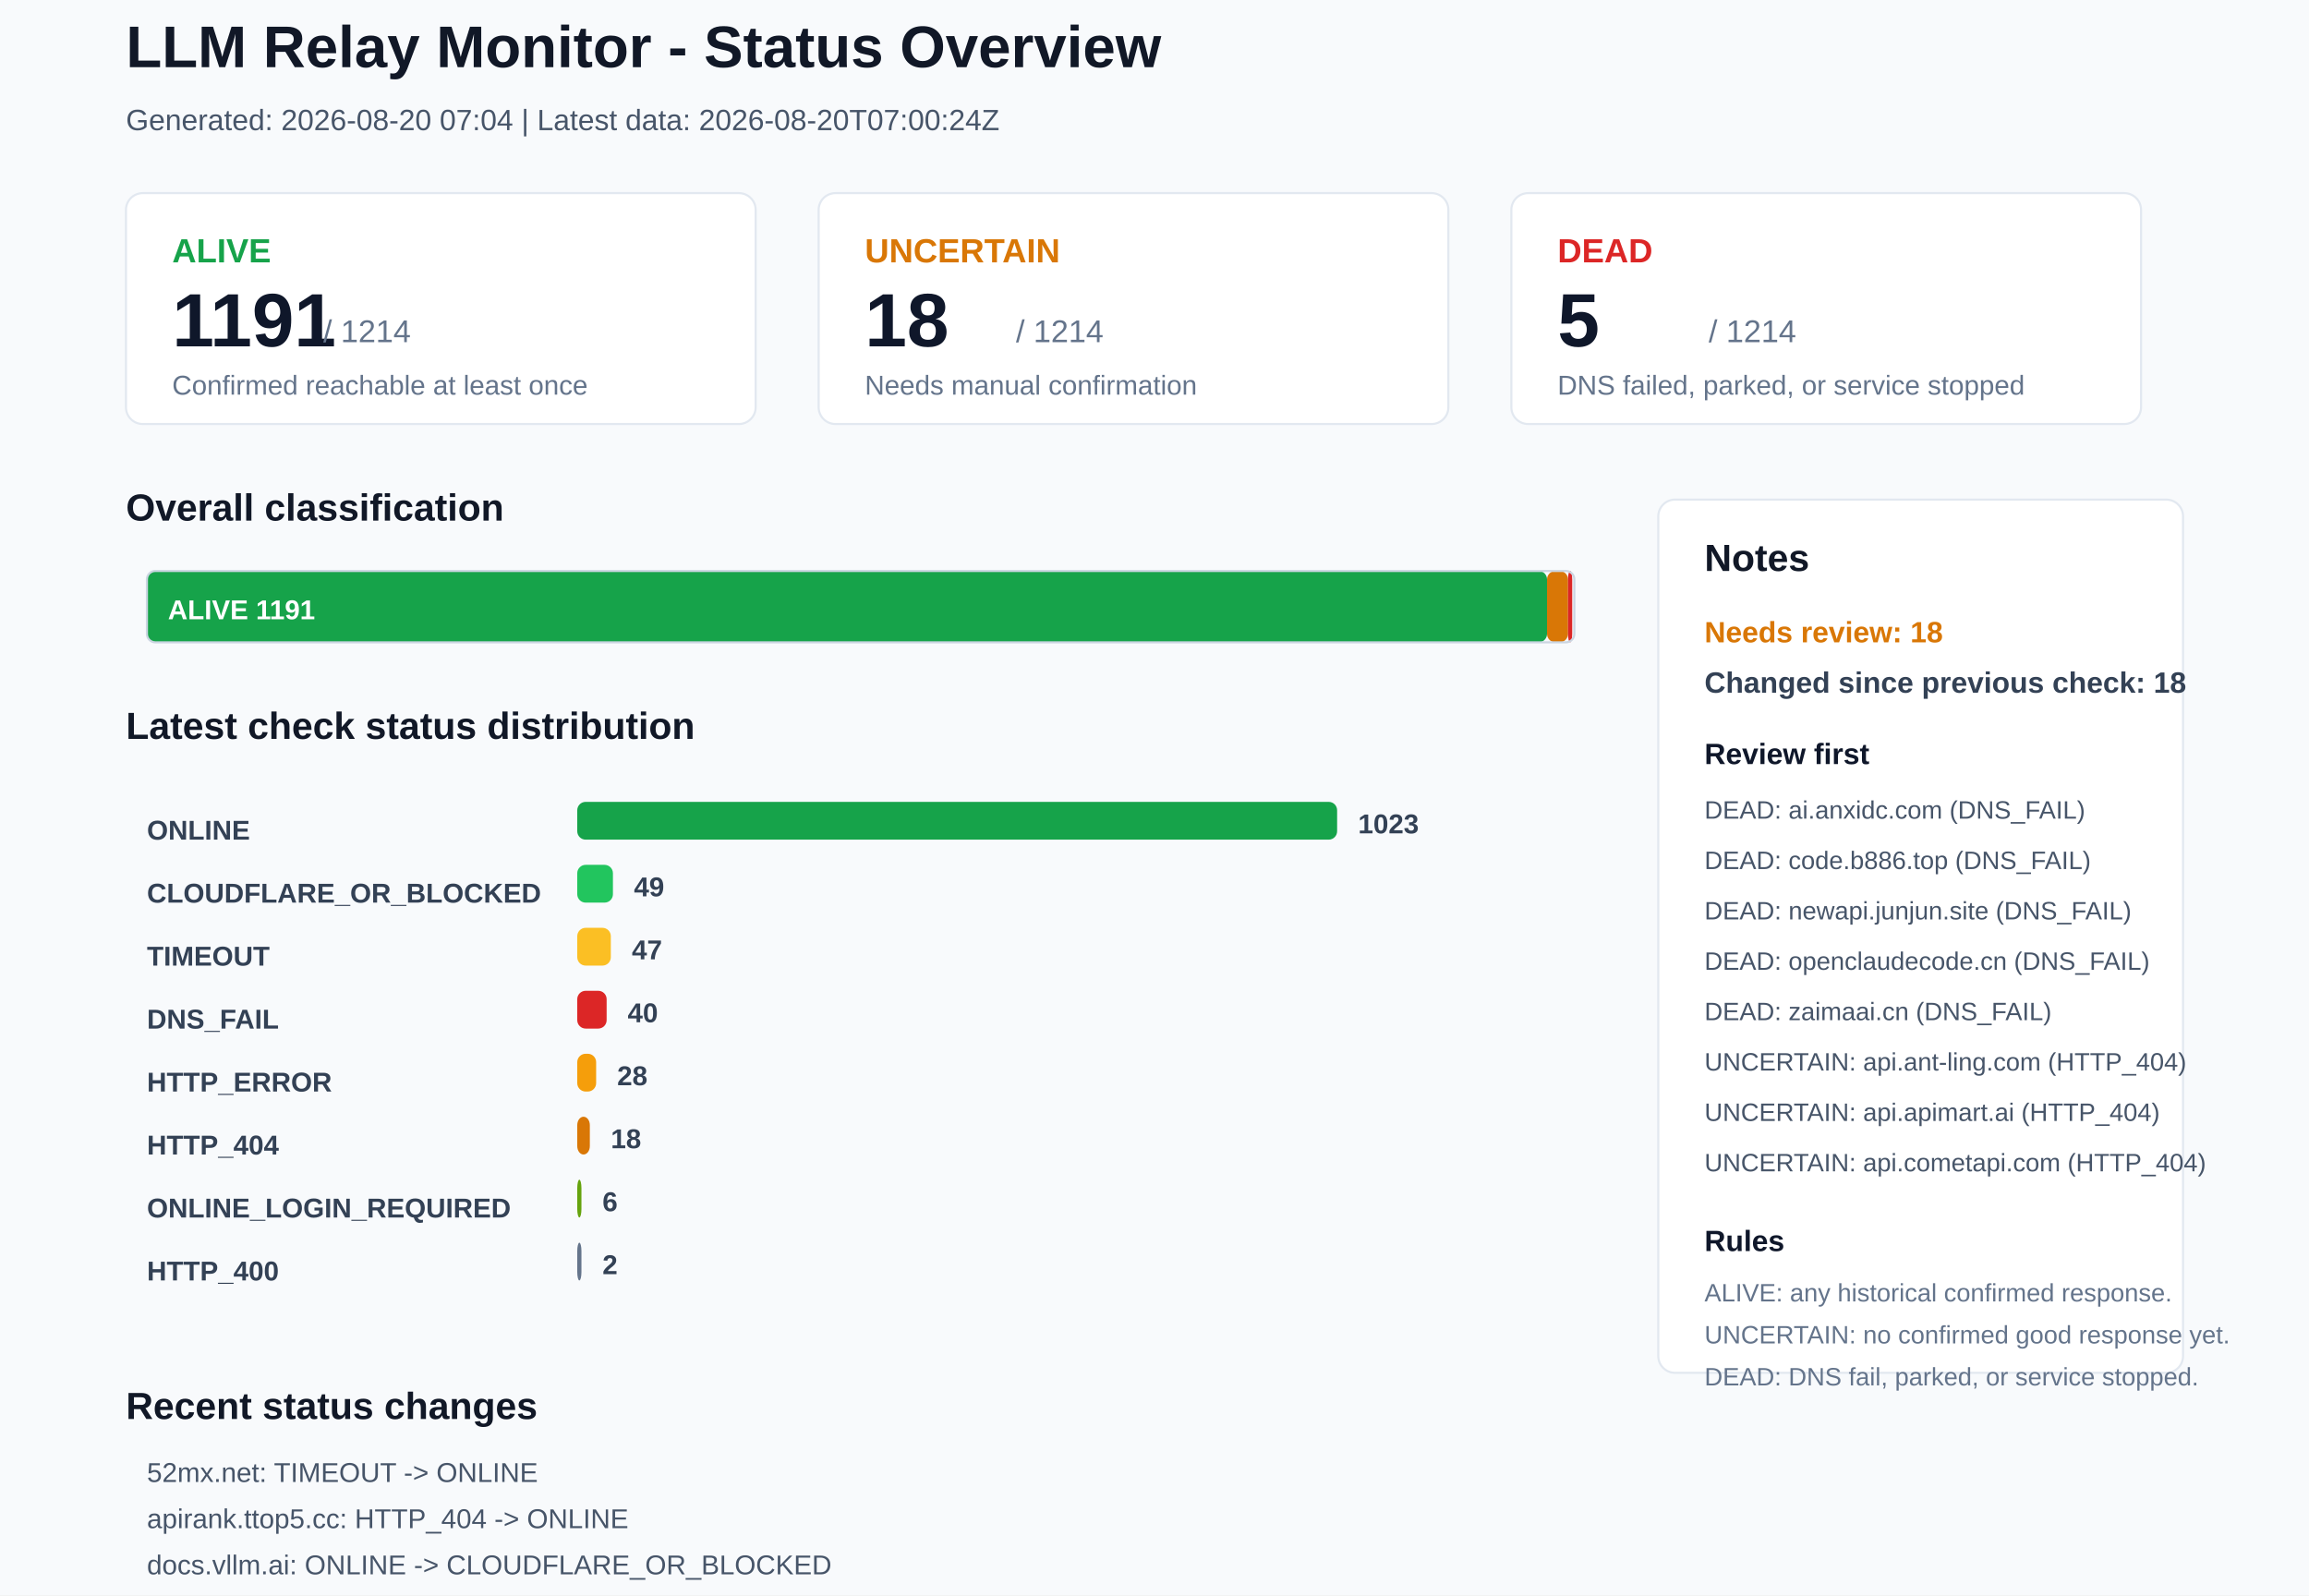
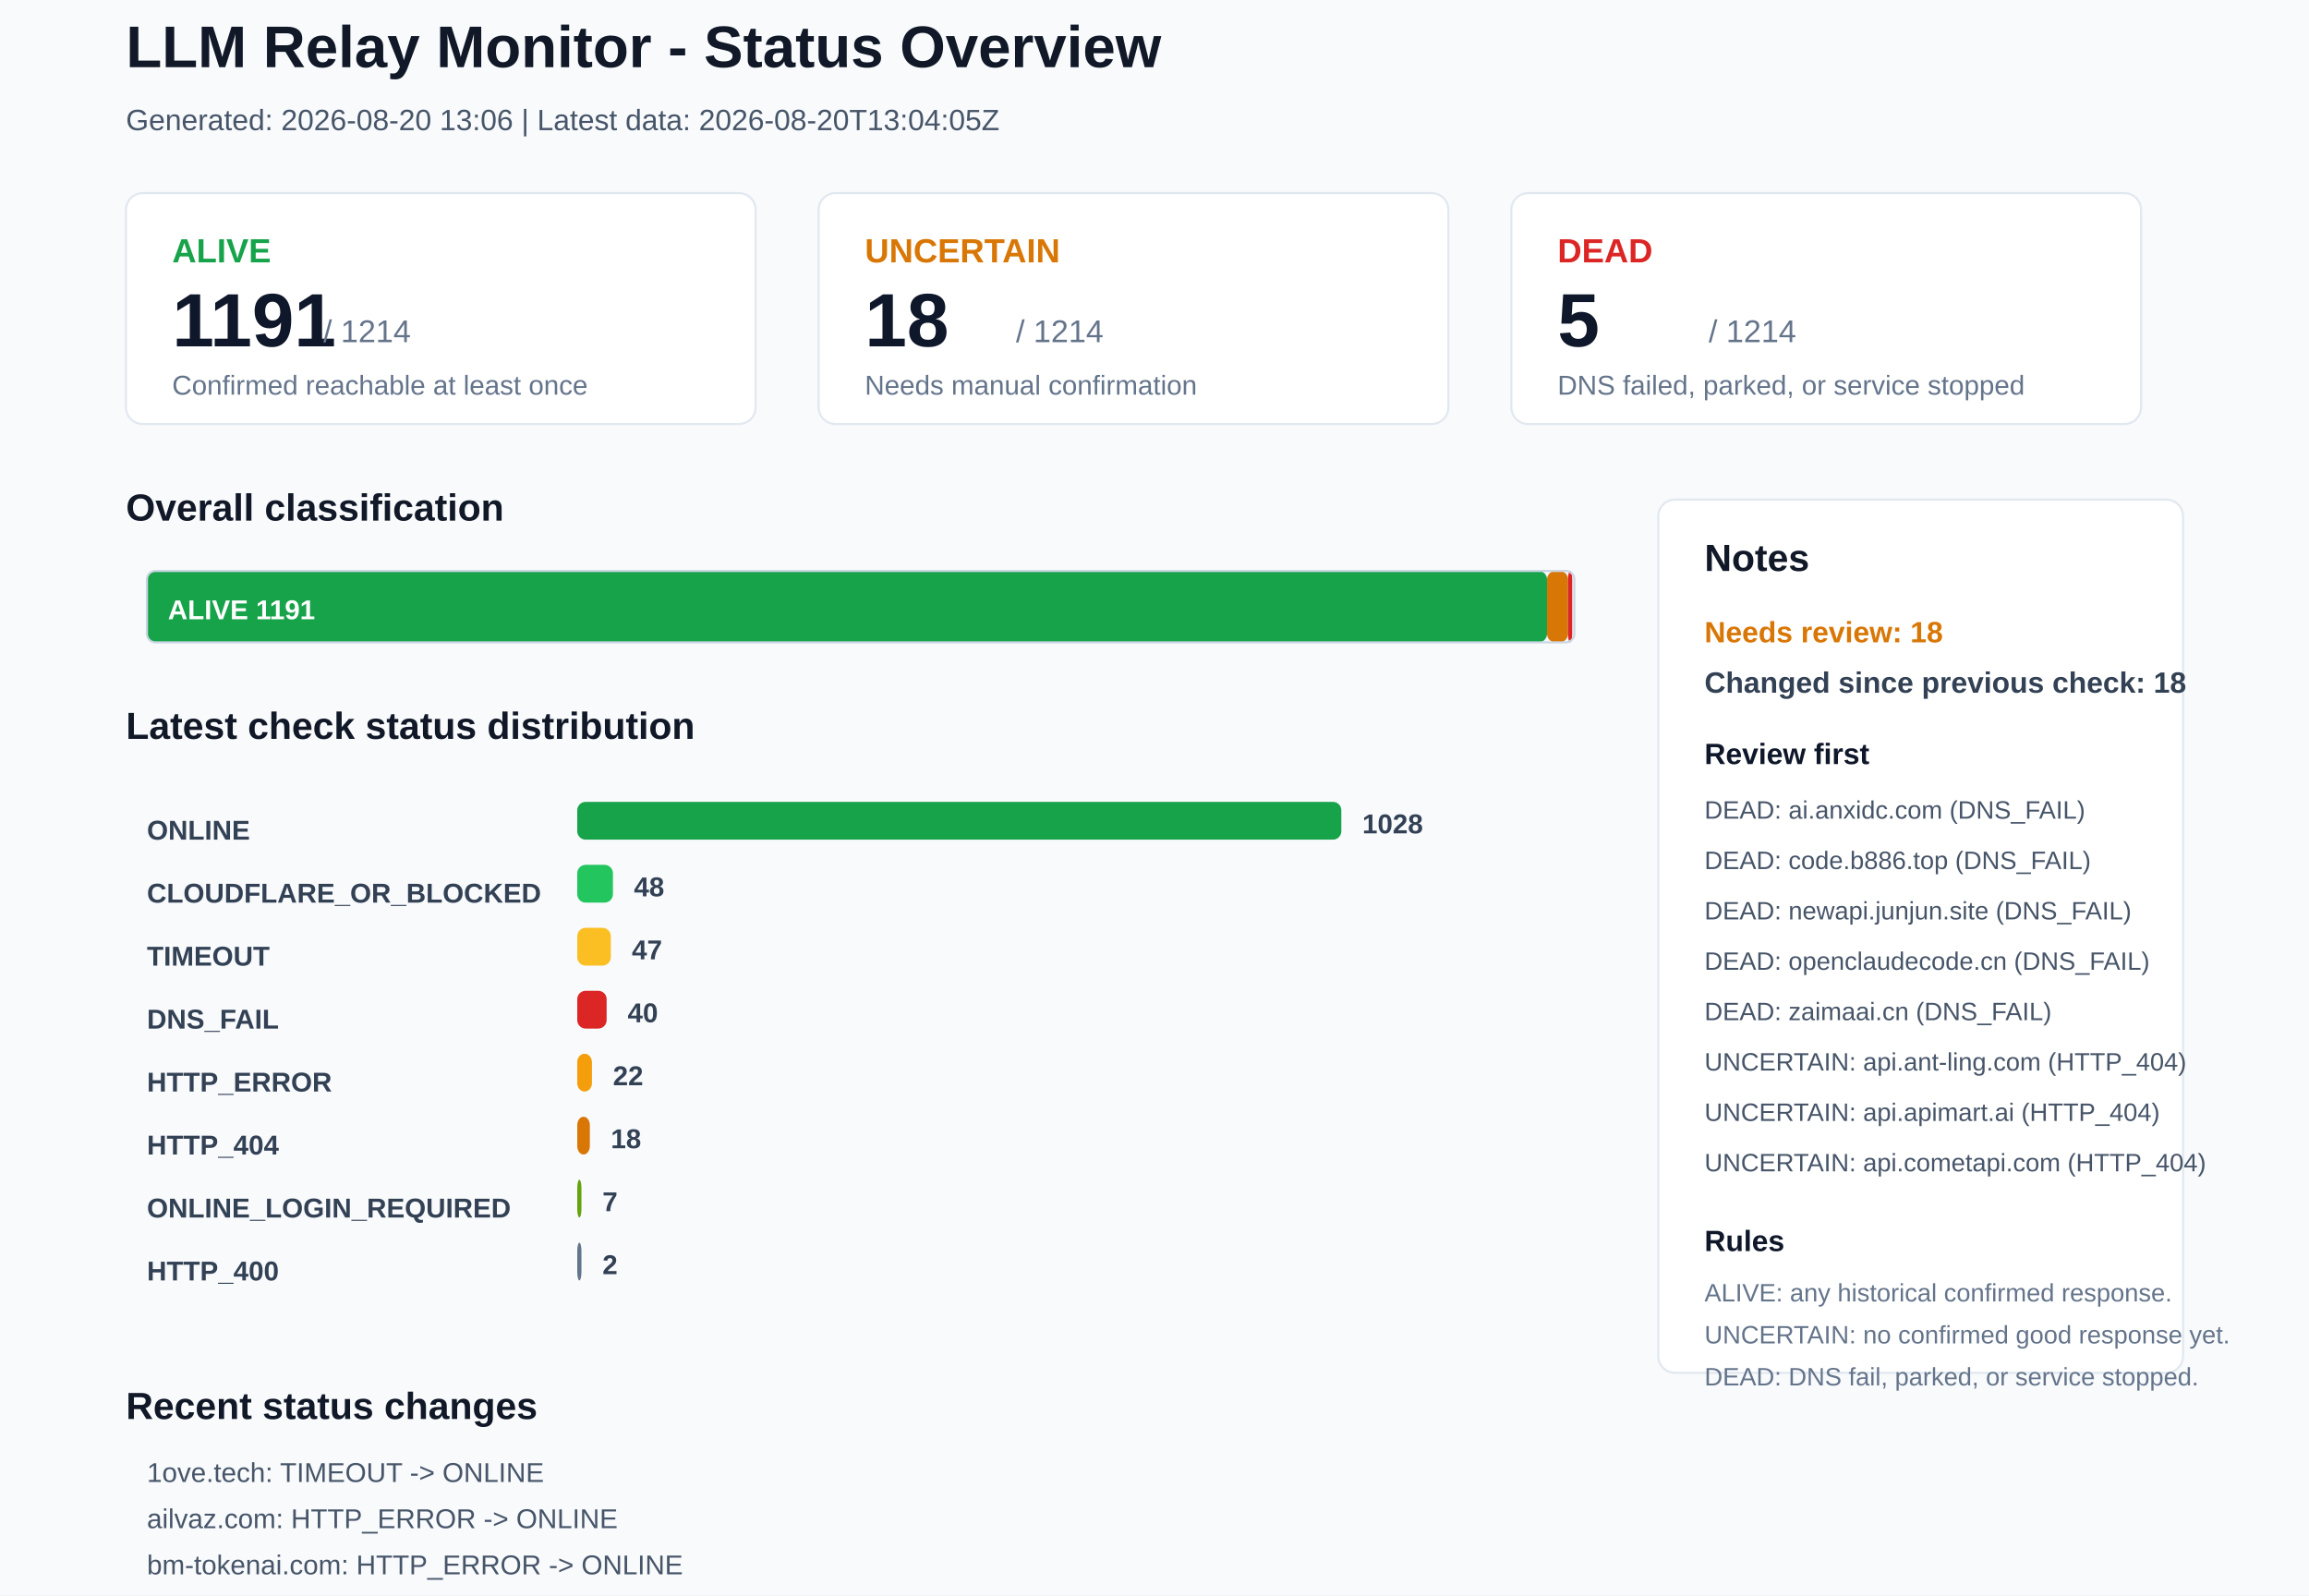
<svg xmlns="http://www.w3.org/2000/svg" width="1100" height="760" viewBox="0 0 1100 760">
  <rect x="0" y="0" width="1100" height="760" rx="0" fill="#F8FAFC" stroke="none" />
  <text x="60" y="32" font-family="Arial, sans-serif" font-size="28" font-weight="700" fill="#111827">LLM Relay Monitor - Status Overview</text>
-   <text x="60" y="62" font-family="Arial, sans-serif" font-size="14" font-weight="400" fill="#475569">Generated: 2026-08-20 07:04 | Latest data: 2026-08-20T07:00:24Z</text>
+   <text x="60" y="62" font-family="Arial, sans-serif" font-size="14" font-weight="400" fill="#475569">Generated: 2026-08-20 13:06 | Latest data: 2026-08-20T13:04:05Z</text>
  <rect x="60" y="92" width="300" height="110" rx="8" fill="#FFFFFF" stroke="#E2E8F0" />
  <text x="82" y="125" font-family="Arial, sans-serif" font-size="16" font-weight="700" fill="#16A34A">ALIVE</text>
  <text x="82" y="165" font-family="Arial, sans-serif" font-size="36" font-weight="700" fill="#0F172A">1191</text>
  <text x="154" y="163" font-family="Arial, sans-serif" font-size="15" font-weight="400" fill="#64748B">/ 1214</text>
  <text x="82" y="188" font-family="Arial, sans-serif" font-size="13" font-weight="400" fill="#64748B">Confirmed reachable at least once</text>
  <rect x="390" y="92" width="300" height="110" rx="8" fill="#FFFFFF" stroke="#E2E8F0" />
  <text x="412" y="125" font-family="Arial, sans-serif" font-size="16" font-weight="700" fill="#D97706">UNCERTAIN</text>
  <text x="412" y="165" font-family="Arial, sans-serif" font-size="36" font-weight="700" fill="#0F172A">18</text>
  <text x="484" y="163" font-family="Arial, sans-serif" font-size="15" font-weight="400" fill="#64748B">/ 1214</text>
  <text x="412" y="188" font-family="Arial, sans-serif" font-size="13" font-weight="400" fill="#64748B">Needs manual confirmation</text>
  <rect x="720" y="92" width="300" height="110" rx="8" fill="#FFFFFF" stroke="#E2E8F0" />
  <text x="742" y="125" font-family="Arial, sans-serif" font-size="16" font-weight="700" fill="#DC2626">DEAD</text>
  <text x="742" y="165" font-family="Arial, sans-serif" font-size="36" font-weight="700" fill="#0F172A">5</text>
  <text x="814" y="163" font-family="Arial, sans-serif" font-size="15" font-weight="400" fill="#64748B">/ 1214</text>
  <text x="742" y="188" font-family="Arial, sans-serif" font-size="13" font-weight="400" fill="#64748B">DNS failed, parked, or service stopped</text>
  <text x="60" y="248" font-family="Arial, sans-serif" font-size="18" font-weight="700" fill="#111827">Overall classification</text>
  <rect x="70" y="272" width="667" height="34" rx="4" fill="#16A34A" stroke="none" />
  <text x="80" y="295" font-family="Arial, sans-serif" font-size="13" font-weight="700" fill="#FFFFFF">ALIVE 1191</text>
  <rect x="737" y="272" width="10" height="34" rx="4" fill="#D97706" stroke="none" />
  <rect x="747" y="272" width="2" height="34" rx="4" fill="#DC2626" stroke="none" />
  <rect x="70" y="272" width="680" height="34" rx="4" fill="none" stroke="#CBD5E1" />
  <text x="60" y="352" font-family="Arial, sans-serif" font-size="18" font-weight="700" fill="#111827">Latest check status distribution</text>
  <text x="70" y="400" font-family="Arial, sans-serif" font-size="13" font-weight="700" fill="#334155">ONLINE</text>
-   <rect x="275" y="382" width="362" height="18" rx="4" fill="#16A34A" stroke="none" />
-   <text x="647" y="397" font-family="Arial, sans-serif" font-size="13" font-weight="700" fill="#334155">1023</text>
+   <rect x="275" y="382" width="364" height="18" rx="4" fill="#16A34A" stroke="none" />
+   <text x="649" y="397" font-family="Arial, sans-serif" font-size="13" font-weight="700" fill="#334155">1028</text>
  <text x="70" y="430" font-family="Arial, sans-serif" font-size="13" font-weight="700" fill="#334155">CLOUDFLARE_OR_BLOCKED</text>
  <rect x="275" y="412" width="17" height="18" rx="4" fill="#22C55E" stroke="none" />
-   <text x="302" y="427" font-family="Arial, sans-serif" font-size="13" font-weight="700" fill="#334155">49</text>
+   <text x="302" y="427" font-family="Arial, sans-serif" font-size="13" font-weight="700" fill="#334155">48</text>
  <text x="70" y="460" font-family="Arial, sans-serif" font-size="13" font-weight="700" fill="#334155">TIMEOUT</text>
  <rect x="275" y="442" width="16" height="18" rx="4" fill="#FBBF24" stroke="none" />
  <text x="301" y="457" font-family="Arial, sans-serif" font-size="13" font-weight="700" fill="#334155">47</text>
  <text x="70" y="490" font-family="Arial, sans-serif" font-size="13" font-weight="700" fill="#334155">DNS_FAIL</text>
  <rect x="275" y="472" width="14" height="18" rx="4" fill="#DC2626" stroke="none" />
  <text x="299" y="487" font-family="Arial, sans-serif" font-size="13" font-weight="700" fill="#334155">40</text>
  <text x="70" y="520" font-family="Arial, sans-serif" font-size="13" font-weight="700" fill="#334155">HTTP_ERROR</text>
-   <rect x="275" y="502" width="9" height="18" rx="4" fill="#F59E0B" stroke="none" />
-   <text x="294" y="517" font-family="Arial, sans-serif" font-size="13" font-weight="700" fill="#334155">28</text>
+   <rect x="275" y="502" width="7" height="18" rx="4" fill="#F59E0B" stroke="none" />
+   <text x="292" y="517" font-family="Arial, sans-serif" font-size="13" font-weight="700" fill="#334155">22</text>
  <text x="70" y="550" font-family="Arial, sans-serif" font-size="13" font-weight="700" fill="#334155">HTTP_404</text>
  <rect x="275" y="532" width="6" height="18" rx="4" fill="#D97706" stroke="none" />
  <text x="291" y="547" font-family="Arial, sans-serif" font-size="13" font-weight="700" fill="#334155">18</text>
  <text x="70" y="580" font-family="Arial, sans-serif" font-size="13" font-weight="700" fill="#334155">ONLINE_LOGIN_REQUIRED</text>
  <rect x="275" y="562" width="2" height="18" rx="4" fill="#65A30D" stroke="none" />
-   <text x="287" y="577" font-family="Arial, sans-serif" font-size="13" font-weight="700" fill="#334155">6</text>
+   <text x="287" y="577" font-family="Arial, sans-serif" font-size="13" font-weight="700" fill="#334155">7</text>
  <text x="70" y="610" font-family="Arial, sans-serif" font-size="13" font-weight="700" fill="#334155">HTTP_400</text>
  <rect x="275" y="592" width="2" height="18" rx="4" fill="#64748B" stroke="none" />
  <text x="287" y="607" font-family="Arial, sans-serif" font-size="13" font-weight="700" fill="#334155">2</text>
  <rect x="790" y="238" width="250" height="416" rx="8" fill="#FFFFFF" stroke="#E2E8F0" />
  <text x="812" y="272" font-family="Arial, sans-serif" font-size="18" font-weight="700" fill="#111827">Notes</text>
  <text x="812" y="306" font-family="Arial, sans-serif" font-size="14" font-weight="700" fill="#D97706">Needs review: 18</text>
  <text x="812" y="330" font-family="Arial, sans-serif" font-size="14" font-weight="700" fill="#334155">Changed since previous check: 18</text>
  <text x="812" y="364" font-family="Arial, sans-serif" font-size="14" font-weight="700" fill="#0F172A">Review first</text>
  <text x="812" y="390" font-family="Arial, sans-serif" font-size="12" font-weight="400" fill="#475569">DEAD: ai.anxidc.com (DNS_FAIL)</text>
  <text x="812" y="414" font-family="Arial, sans-serif" font-size="12" font-weight="400" fill="#475569">DEAD: code.b886.top (DNS_FAIL)</text>
  <text x="812" y="438" font-family="Arial, sans-serif" font-size="12" font-weight="400" fill="#475569">DEAD: newapi.junjun.site (DNS_FAIL)</text>
  <text x="812" y="462" font-family="Arial, sans-serif" font-size="12" font-weight="400" fill="#475569">DEAD: openclaudecode.cn (DNS_FAIL)</text>
  <text x="812" y="486" font-family="Arial, sans-serif" font-size="12" font-weight="400" fill="#475569">DEAD: zaimaai.cn (DNS_FAIL)</text>
  <text x="812" y="510" font-family="Arial, sans-serif" font-size="12" font-weight="400" fill="#475569">UNCERTAIN: api.ant-ling.com (HTTP_404)</text>
  <text x="812" y="534" font-family="Arial, sans-serif" font-size="12" font-weight="400" fill="#475569">UNCERTAIN: api.apimart.ai (HTTP_404)</text>
  <text x="812" y="558" font-family="Arial, sans-serif" font-size="12" font-weight="400" fill="#475569">UNCERTAIN: api.cometapi.com (HTTP_404)</text>
  <text x="812" y="596" font-family="Arial, sans-serif" font-size="14" font-weight="700" fill="#0F172A">Rules</text>
  <text x="812" y="620" font-family="Arial, sans-serif" font-size="12" font-weight="400" fill="#64748B">ALIVE: any historical confirmed response.</text>
  <text x="812" y="640" font-family="Arial, sans-serif" font-size="12" font-weight="400" fill="#64748B">UNCERTAIN: no confirmed good response yet.</text>
  <text x="812" y="660" font-family="Arial, sans-serif" font-size="12" font-weight="400" fill="#64748B">DEAD: DNS fail, parked, or service stopped.</text>
  <text x="60" y="676" font-family="Arial, sans-serif" font-size="18" font-weight="700" fill="#111827">Recent status changes</text>
-   <text x="70" y="706" font-family="Arial, sans-serif" font-size="13" font-weight="400" fill="#475569">52mx.net: TIMEOUT -&gt; ONLINE</text>
-   <text x="70" y="728" font-family="Arial, sans-serif" font-size="13" font-weight="400" fill="#475569">apirank.ttop5.cc: HTTP_404 -&gt; ONLINE</text>
-   <text x="70" y="750" font-family="Arial, sans-serif" font-size="13" font-weight="400" fill="#475569">docs.vllm.ai: ONLINE -&gt; CLOUDFLARE_OR_BLOCKED</text>
-   <text x="70" y="772" font-family="Arial, sans-serif" font-size="13" font-weight="400" fill="#475569">jiuuij.de5.net: DNS_FAIL -&gt; ONLINE</text>
-   <text x="70" y="794" font-family="Arial, sans-serif" font-size="13" font-weight="400" fill="#475569">lingcoreai.com: TIMEOUT -&gt; ONLINE</text>
-   <text x="70" y="816" font-family="Arial, sans-serif" font-size="13" font-weight="400" fill="#475569">linkapi.ai: ONLINE_LOGIN_REQUIRED -&gt; ONLINE</text>
+   <text x="70" y="706" font-family="Arial, sans-serif" font-size="13" font-weight="400" fill="#475569">1ove.tech: TIMEOUT -&gt; ONLINE</text>
+   <text x="70" y="728" font-family="Arial, sans-serif" font-size="13" font-weight="400" fill="#475569">ailvaz.com: HTTP_ERROR -&gt; ONLINE</text>
+   <text x="70" y="750" font-family="Arial, sans-serif" font-size="13" font-weight="400" fill="#475569">bm-tokenai.com: HTTP_ERROR -&gt; ONLINE</text>
+   <text x="70" y="772" font-family="Arial, sans-serif" font-size="13" font-weight="400" fill="#475569">corelightai.com: HTTP_ERROR -&gt; ONLINE</text>
+   <text x="70" y="794" font-family="Arial, sans-serif" font-size="13" font-weight="400" fill="#475569">docs.vllm.ai: CLOUDFLARE_OR_BLOCKED -&gt; ONLINE</text>
+   <text x="70" y="816" font-family="Arial, sans-serif" font-size="13" font-weight="400" fill="#475569">juhes.com: HTTP_ERROR -&gt; ONLINE</text>
</svg>
